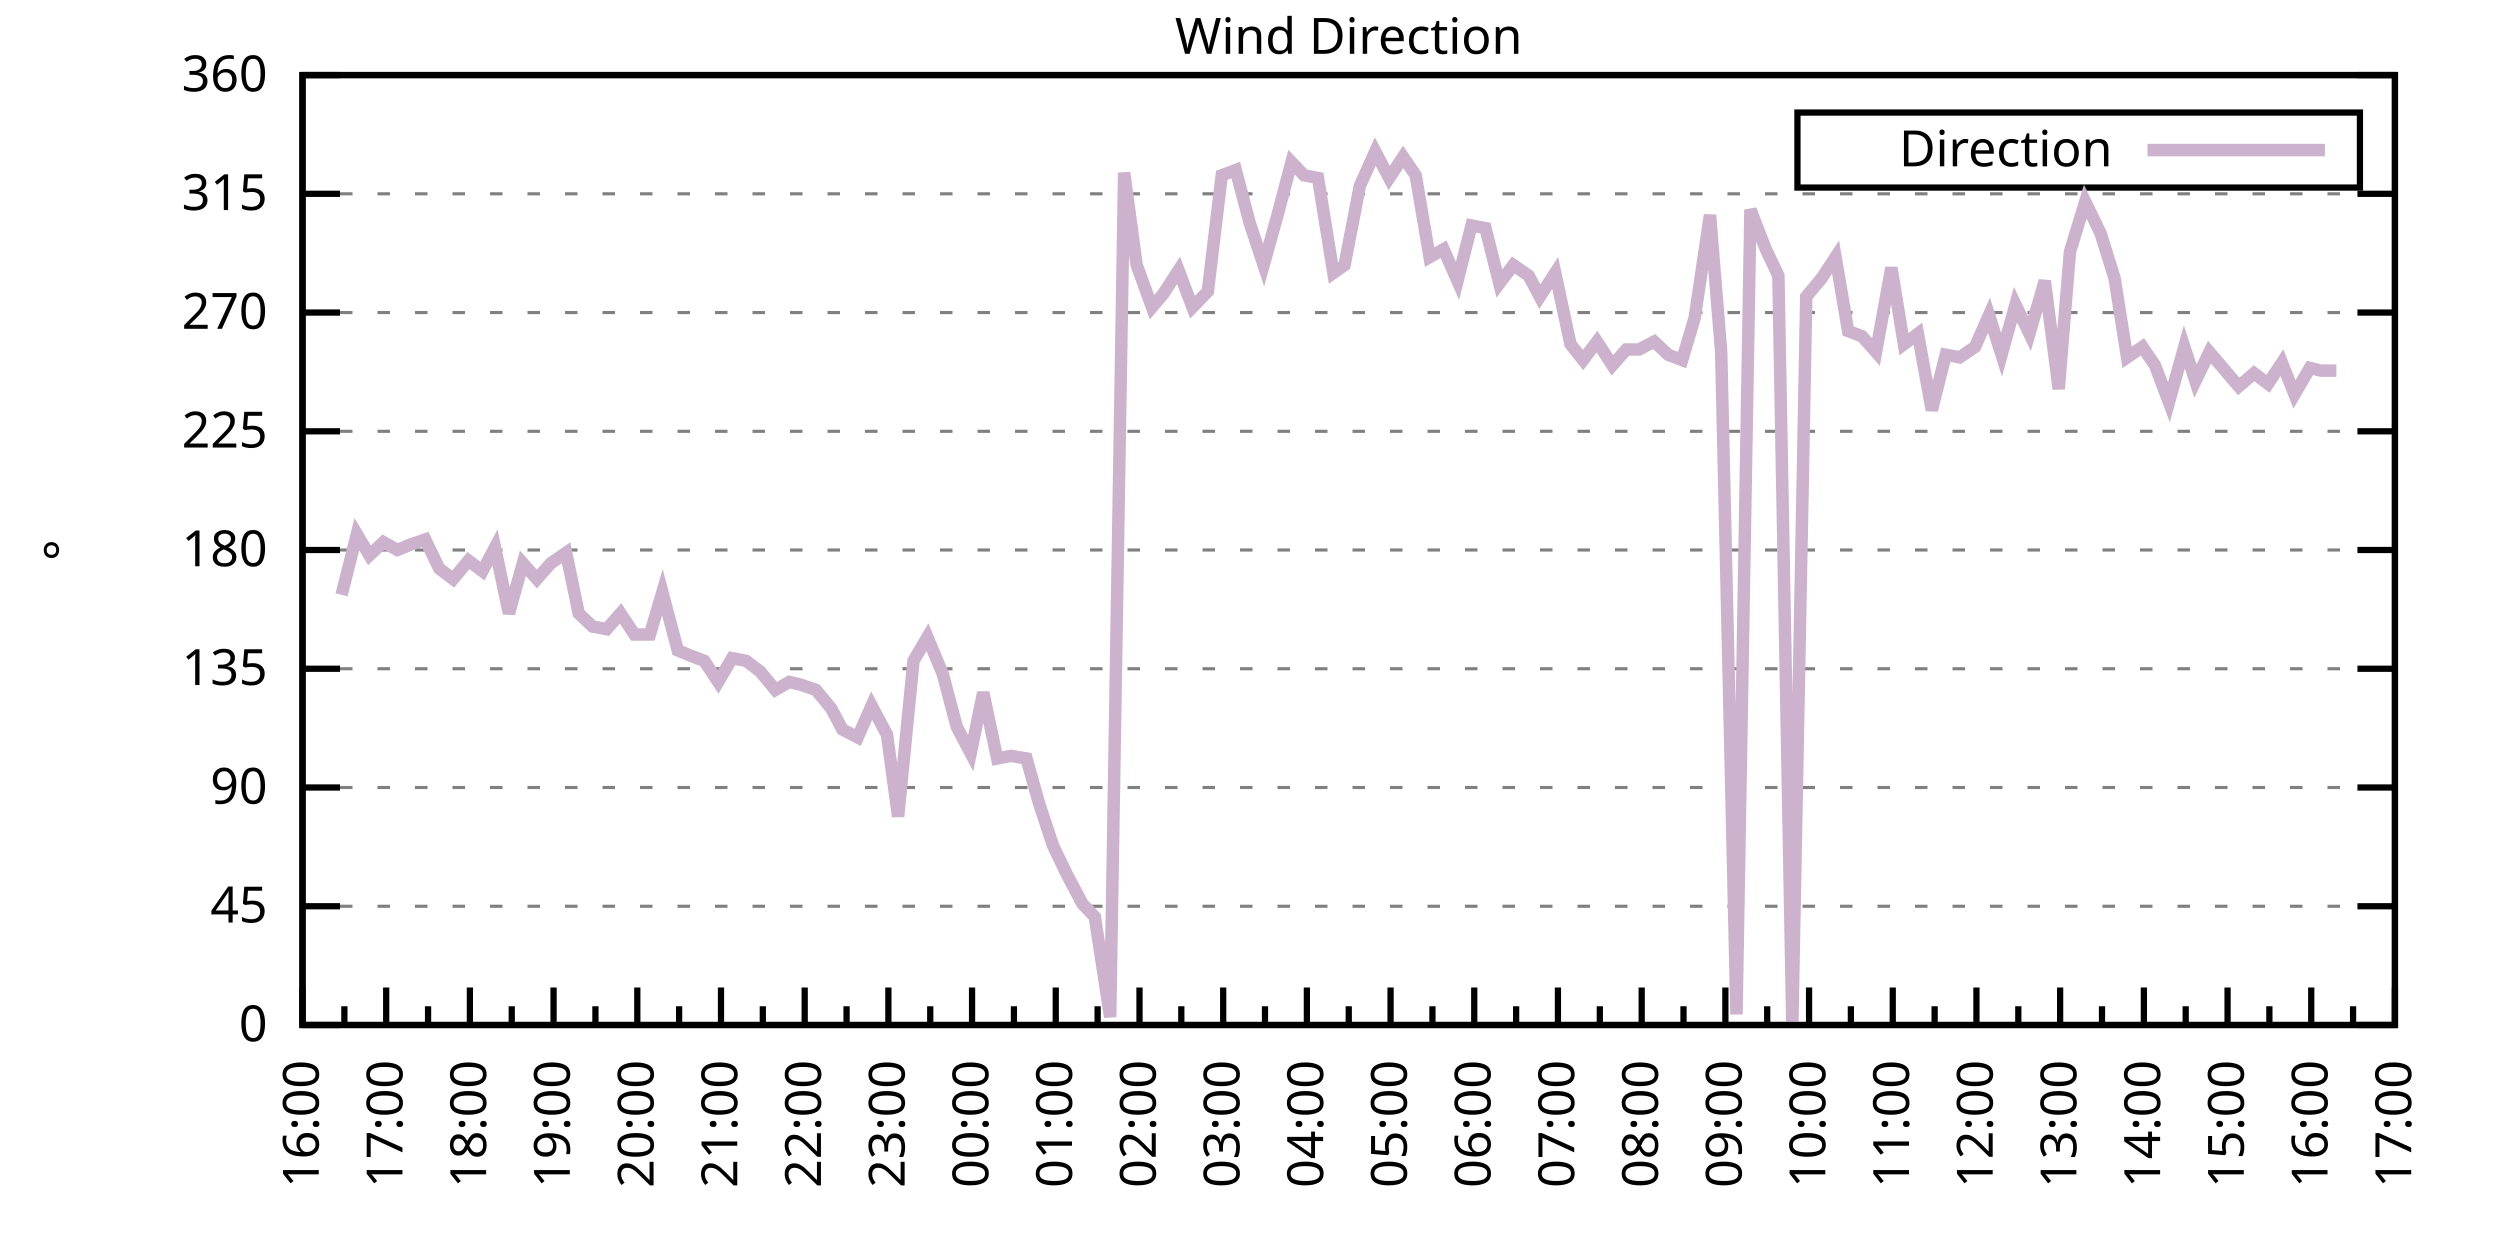
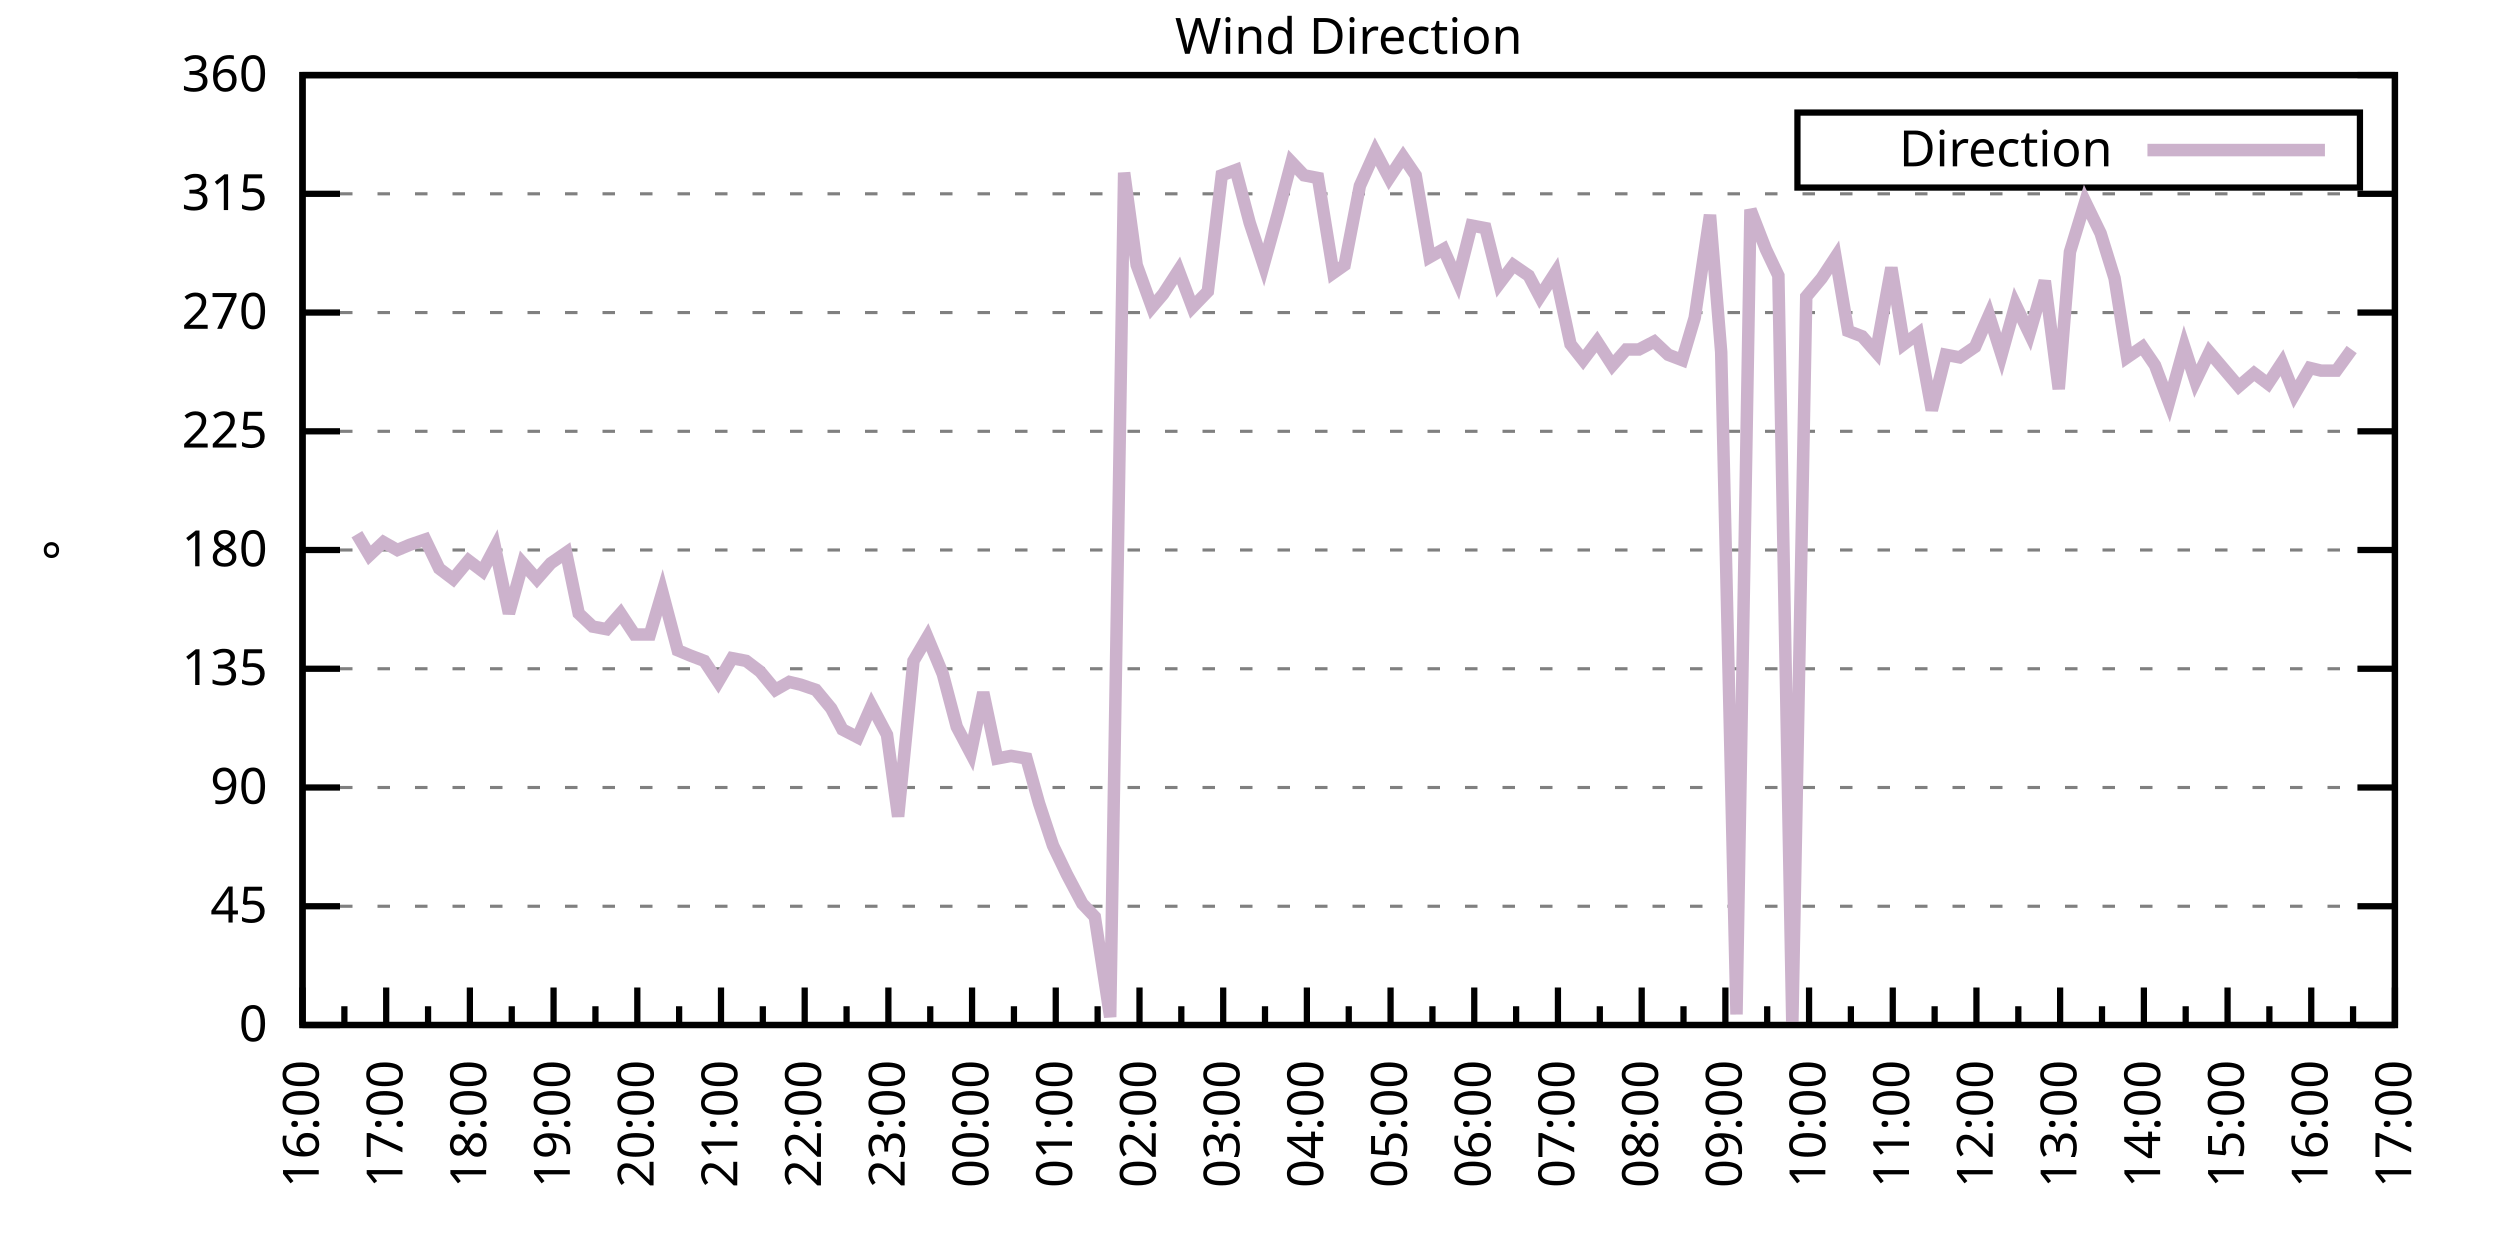
<svg xmlns="http://www.w3.org/2000/svg" xmlns:xlink="http://www.w3.org/1999/xlink" width="400" height="200" viewBox="0 0 400 200">
  <g id="gnuplot_canvas">
    <rect x="0" y="0" width="400" height="200" fill="none" />
    <defs>
      <circle id="gpDot" r="0.5" stroke-width="0.5" stroke="currentColor" />
      <path id="gpPt0" stroke-width="0.333" stroke="currentColor" d="M-1,0 h2 M0,-1 v2" />
      <path id="gpPt1" stroke-width="0.333" stroke="currentColor" d="M-1,-1 L1,1 M1,-1 L-1,1" />
      <path id="gpPt2" stroke-width="0.333" stroke="currentColor" d="M-1,0 L1,0 M0,-1 L0,1 M-1,-1 L1,1 M-1,1 L1,-1" />
      <rect id="gpPt3" stroke-width="0.333" stroke="currentColor" x="-1" y="-1" width="2" height="2" />
      <rect id="gpPt4" stroke-width="0.333" stroke="currentColor" fill="currentColor" x="-1" y="-1" width="2" height="2" />
      <circle id="gpPt5" stroke-width="0.333" stroke="currentColor" cx="0" cy="0" r="1" />
      <use xlink:href="#gpPt5" id="gpPt6" fill="currentColor" stroke="none" />
      <path id="gpPt7" stroke-width="0.333" stroke="currentColor" d="M0,-1.33 L-1.33,0.67 L1.33,0.67 z" />
      <use xlink:href="#gpPt7" id="gpPt8" fill="currentColor" stroke="none" />
      <use xlink:href="#gpPt7" id="gpPt9" stroke="currentColor" transform="rotate(180)" />
      <use xlink:href="#gpPt9" id="gpPt10" fill="currentColor" stroke="none" />
      <use xlink:href="#gpPt3" id="gpPt11" stroke="currentColor" transform="rotate(45)" />
      <use xlink:href="#gpPt11" id="gpPt12" fill="currentColor" stroke="none" />
      <path id="gpPt13" stroke-width="0.333" stroke="currentColor" d="M0,1.330 L1.265,0.411 L0.782,-1.067 L-0.782,-1.076 L-1.265,0.411 z" />
      <use xlink:href="#gpPt13" id="gpPt14" fill="currentColor" stroke="none" />
      <filter id="textbox" filterUnits="objectBoundingBox" x="0" y="0" height="1" width="1">
        <feFlood flood-color="white" flood-opacity="1" result="bgnd" />
        <feComposite in="SourceGraphic" in2="bgnd" operator="atop" />
      </filter>
      <filter id="greybox" filterUnits="objectBoundingBox" x="0" y="0" height="1" width="1">
        <feFlood flood-color="lightgrey" flood-opacity="1" result="grey" />
        <feComposite in="SourceGraphic" in2="grey" operator="atop" />
      </filter>
    </defs>
    <g fill="none" color="white" stroke="currentColor" stroke-width="1.00" stroke-linecap="butt" stroke-linejoin="miter">
</g>
    <g fill="none" color="black" stroke="currentColor" stroke-width="1.00" stroke-linecap="butt" stroke-linejoin="miter">
      <g stroke="none" shape-rendering="crispEdges">
        <polygon fill="rgb(255, 255, 255)" points="48.40,164.00 383.18,164.00 383.18,12.02 48.40,12.02 " />
      </g>
    </g>
    <g fill="none" color="black" stroke="currentColor" stroke-width="1.00" stroke-linecap="butt" stroke-linejoin="miter">
</g>
    <g fill="none" color="black" stroke="black" stroke-width="0.50" stroke-linecap="butt" stroke-linejoin="miter">
</g>
    <g fill="none" color="gray" stroke="currentColor" stroke-width="0.50" stroke-linecap="butt" stroke-linejoin="miter">
      <path stroke="gray" stroke-dasharray="2,4" class="gridline" d="M48.40,164.00 L383.19,164.00  " />
    </g>
    <g fill="none" color="gray" stroke="gray" stroke-width="1.00" stroke-linecap="butt" stroke-linejoin="miter">
</g>
    <g fill="none" color="black" stroke="currentColor" stroke-width="1.00" stroke-linecap="butt" stroke-linejoin="miter">
      <path stroke="black" d="M48.40,164.00 L54.40,164.00 M383.19,164.00 L377.19,164.00  " />
      <g transform="translate(42.80,166.60)" stroke="none" fill="black" font-family="Sans" font-size="8.00" text-anchor="end">
        <text>
          <tspan font-family="Sans"> 0</tspan>
        </text>
      </g>
    </g>
    <g fill="none" color="black" stroke="currentColor" stroke-width="1.00" stroke-linecap="butt" stroke-linejoin="miter">
</g>
    <g fill="none" color="black" stroke="black" stroke-width="0.50" stroke-linecap="butt" stroke-linejoin="miter">
</g>
    <g fill="none" color="gray" stroke="currentColor" stroke-width="0.50" stroke-linecap="butt" stroke-linejoin="miter">
      <path stroke="gray" stroke-dasharray="2,4" class="gridline" d="M48.40,145.00 L383.19,145.00  " />
    </g>
    <g fill="none" color="gray" stroke="gray" stroke-width="1.00" stroke-linecap="butt" stroke-linejoin="miter">
</g>
    <g fill="none" color="black" stroke="currentColor" stroke-width="1.00" stroke-linecap="butt" stroke-linejoin="miter">
      <path stroke="black" d="M48.40,145.00 L54.40,145.00 M383.19,145.00 L377.19,145.00  " />
      <g transform="translate(42.80,147.60)" stroke="none" fill="black" font-family="Sans" font-size="8.00" text-anchor="end">
        <text>
          <tspan font-family="Sans"> 45</tspan>
        </text>
      </g>
    </g>
    <g fill="none" color="black" stroke="currentColor" stroke-width="1.00" stroke-linecap="butt" stroke-linejoin="miter">
</g>
    <g fill="none" color="black" stroke="black" stroke-width="0.50" stroke-linecap="butt" stroke-linejoin="miter">
</g>
    <g fill="none" color="gray" stroke="currentColor" stroke-width="0.50" stroke-linecap="butt" stroke-linejoin="miter">
      <path stroke="gray" stroke-dasharray="2,4" class="gridline" d="M48.40,126.00 L383.19,126.00  " />
    </g>
    <g fill="none" color="gray" stroke="gray" stroke-width="1.00" stroke-linecap="butt" stroke-linejoin="miter">
</g>
    <g fill="none" color="black" stroke="currentColor" stroke-width="1.00" stroke-linecap="butt" stroke-linejoin="miter">
      <path stroke="black" d="M48.40,126.00 L54.40,126.00 M383.19,126.00 L377.19,126.00  " />
      <g transform="translate(42.80,128.60)" stroke="none" fill="black" font-family="Sans" font-size="8.00" text-anchor="end">
        <text>
          <tspan font-family="Sans"> 90</tspan>
        </text>
      </g>
    </g>
    <g fill="none" color="black" stroke="currentColor" stroke-width="1.00" stroke-linecap="butt" stroke-linejoin="miter">
</g>
    <g fill="none" color="black" stroke="black" stroke-width="0.50" stroke-linecap="butt" stroke-linejoin="miter">
</g>
    <g fill="none" color="gray" stroke="currentColor" stroke-width="0.50" stroke-linecap="butt" stroke-linejoin="miter">
      <path stroke="gray" stroke-dasharray="2,4" class="gridline" d="M48.40,107.00 L383.19,107.00  " />
    </g>
    <g fill="none" color="gray" stroke="gray" stroke-width="1.00" stroke-linecap="butt" stroke-linejoin="miter">
</g>
    <g fill="none" color="black" stroke="currentColor" stroke-width="1.00" stroke-linecap="butt" stroke-linejoin="miter">
      <path stroke="black" d="M48.40,107.00 L54.40,107.00 M383.19,107.00 L377.19,107.00  " />
      <g transform="translate(42.80,109.60)" stroke="none" fill="black" font-family="Sans" font-size="8.00" text-anchor="end">
        <text>
          <tspan font-family="Sans"> 135</tspan>
        </text>
      </g>
    </g>
    <g fill="none" color="black" stroke="currentColor" stroke-width="1.00" stroke-linecap="butt" stroke-linejoin="miter">
</g>
    <g fill="none" color="black" stroke="black" stroke-width="0.50" stroke-linecap="butt" stroke-linejoin="miter">
</g>
    <g fill="none" color="gray" stroke="currentColor" stroke-width="0.50" stroke-linecap="butt" stroke-linejoin="miter">
      <path stroke="gray" stroke-dasharray="2,4" class="gridline" d="M48.40,88.00 L383.19,88.00  " />
    </g>
    <g fill="none" color="gray" stroke="gray" stroke-width="1.00" stroke-linecap="butt" stroke-linejoin="miter">
</g>
    <g fill="none" color="black" stroke="currentColor" stroke-width="1.00" stroke-linecap="butt" stroke-linejoin="miter">
      <path stroke="black" d="M48.40,88.00 L54.40,88.00 M383.19,88.00 L377.19,88.00  " />
      <g transform="translate(42.80,90.60)" stroke="none" fill="black" font-family="Sans" font-size="8.00" text-anchor="end">
        <text>
          <tspan font-family="Sans"> 180</tspan>
        </text>
      </g>
    </g>
    <g fill="none" color="black" stroke="currentColor" stroke-width="1.00" stroke-linecap="butt" stroke-linejoin="miter">
</g>
    <g fill="none" color="black" stroke="black" stroke-width="0.50" stroke-linecap="butt" stroke-linejoin="miter">
</g>
    <g fill="none" color="gray" stroke="currentColor" stroke-width="0.50" stroke-linecap="butt" stroke-linejoin="miter">
      <path stroke="gray" stroke-dasharray="2,4" class="gridline" d="M48.40,69.01 L383.19,69.01  " />
    </g>
    <g fill="none" color="gray" stroke="gray" stroke-width="1.00" stroke-linecap="butt" stroke-linejoin="miter">
</g>
    <g fill="none" color="black" stroke="currentColor" stroke-width="1.00" stroke-linecap="butt" stroke-linejoin="miter">
      <path stroke="black" d="M48.40,69.01 L54.40,69.01 M383.19,69.01 L377.19,69.01  " />
      <g transform="translate(42.80,71.61)" stroke="none" fill="black" font-family="Sans" font-size="8.00" text-anchor="end">
        <text>
          <tspan font-family="Sans"> 225</tspan>
        </text>
      </g>
    </g>
    <g fill="none" color="black" stroke="currentColor" stroke-width="1.00" stroke-linecap="butt" stroke-linejoin="miter">
</g>
    <g fill="none" color="black" stroke="black" stroke-width="0.50" stroke-linecap="butt" stroke-linejoin="miter">
</g>
    <g fill="none" color="gray" stroke="currentColor" stroke-width="0.50" stroke-linecap="butt" stroke-linejoin="miter">
      <path stroke="gray" stroke-dasharray="2,4" class="gridline" d="M48.40,50.01 L383.19,50.01  " />
    </g>
    <g fill="none" color="gray" stroke="gray" stroke-width="1.00" stroke-linecap="butt" stroke-linejoin="miter">
</g>
    <g fill="none" color="black" stroke="currentColor" stroke-width="1.00" stroke-linecap="butt" stroke-linejoin="miter">
      <path stroke="black" d="M48.40,50.01 L54.40,50.01 M383.19,50.01 L377.19,50.01  " />
      <g transform="translate(42.80,52.61)" stroke="none" fill="black" font-family="Sans" font-size="8.00" text-anchor="end">
        <text>
          <tspan font-family="Sans"> 270</tspan>
        </text>
      </g>
    </g>
    <g fill="none" color="black" stroke="currentColor" stroke-width="1.00" stroke-linecap="butt" stroke-linejoin="miter">
</g>
    <g fill="none" color="black" stroke="black" stroke-width="0.50" stroke-linecap="butt" stroke-linejoin="miter">
</g>
    <g fill="none" color="gray" stroke="currentColor" stroke-width="0.50" stroke-linecap="butt" stroke-linejoin="miter">
      <path stroke="gray" stroke-dasharray="2,4" class="gridline" d="M48.40,31.01 L383.19,31.01  " />
    </g>
    <g fill="none" color="gray" stroke="gray" stroke-width="1.00" stroke-linecap="butt" stroke-linejoin="miter">
</g>
    <g fill="none" color="black" stroke="currentColor" stroke-width="1.00" stroke-linecap="butt" stroke-linejoin="miter">
      <path stroke="black" d="M48.40,31.01 L54.40,31.01 M383.19,31.01 L377.19,31.01  " />
      <g transform="translate(42.80,33.61)" stroke="none" fill="black" font-family="Sans" font-size="8.00" text-anchor="end">
        <text>
          <tspan font-family="Sans"> 315</tspan>
        </text>
      </g>
    </g>
    <g fill="none" color="black" stroke="currentColor" stroke-width="1.00" stroke-linecap="butt" stroke-linejoin="miter">
</g>
    <g fill="none" color="black" stroke="black" stroke-width="0.50" stroke-linecap="butt" stroke-linejoin="miter">
</g>
    <g fill="none" color="gray" stroke="currentColor" stroke-width="0.50" stroke-linecap="butt" stroke-linejoin="miter">
      <path stroke="gray" stroke-dasharray="2,4" class="gridline" d="M48.40,12.01 L383.19,12.01  " />
    </g>
    <g fill="none" color="gray" stroke="gray" stroke-width="1.00" stroke-linecap="butt" stroke-linejoin="miter">
</g>
    <g fill="none" color="black" stroke="currentColor" stroke-width="1.00" stroke-linecap="butt" stroke-linejoin="miter">
      <path stroke="black" d="M48.40,12.01 L54.40,12.01 M383.19,12.01 L377.19,12.01  " />
      <g transform="translate(42.80,14.61)" stroke="none" fill="black" font-family="Sans" font-size="8.00" text-anchor="end">
        <text>
          <tspan font-family="Sans"> 360</tspan>
        </text>
      </g>
    </g>
    <g fill="none" color="black" stroke="currentColor" stroke-width="1.00" stroke-linecap="butt" stroke-linejoin="miter">
      <path stroke="black" d="M48.40,164.00 L48.40,158.00  " />
      <g transform="translate(51.00,169.60) rotate(270)" stroke="none" fill="black" font-family="Sans" font-size="8.00" text-anchor="end">
        <text>
          <tspan font-family="Sans">16:00</tspan>
        </text>
      </g>
    </g>
    <g fill="none" color="black" stroke="currentColor" stroke-width="1.00" stroke-linecap="butt" stroke-linejoin="miter">
      <path stroke="black" d="M55.10,164.00 L55.10,161.00 M61.79,164.00 L61.79,158.00  " />
      <g transform="translate(64.39,169.60) rotate(270)" stroke="none" fill="black" font-family="Sans" font-size="8.00" text-anchor="end">
        <text>
          <tspan font-family="Sans">17:00</tspan>
        </text>
      </g>
    </g>
    <g fill="none" color="black" stroke="currentColor" stroke-width="1.00" stroke-linecap="butt" stroke-linejoin="miter">
      <path stroke="black" d="M68.49,164.00 L68.49,161.00 M75.18,164.00 L75.18,158.00  " />
      <g transform="translate(77.78,169.60) rotate(270)" stroke="none" fill="black" font-family="Sans" font-size="8.00" text-anchor="end">
        <text>
          <tspan font-family="Sans">18:00</tspan>
        </text>
      </g>
    </g>
    <g fill="none" color="black" stroke="currentColor" stroke-width="1.00" stroke-linecap="butt" stroke-linejoin="miter">
      <path stroke="black" d="M81.88,164.00 L81.88,161.00 M88.57,164.00 L88.57,158.00  " />
      <g transform="translate(91.17,169.60) rotate(270)" stroke="none" fill="black" font-family="Sans" font-size="8.00" text-anchor="end">
        <text>
          <tspan font-family="Sans">19:00</tspan>
        </text>
      </g>
    </g>
    <g fill="none" color="black" stroke="currentColor" stroke-width="1.00" stroke-linecap="butt" stroke-linejoin="miter">
      <path stroke="black" d="M95.27,164.00 L95.27,161.00 M101.97,164.00 L101.97,158.00  " />
      <g transform="translate(104.57,169.60) rotate(270)" stroke="none" fill="black" font-family="Sans" font-size="8.00" text-anchor="end">
        <text>
          <tspan font-family="Sans">20:00</tspan>
        </text>
      </g>
    </g>
    <g fill="none" color="black" stroke="currentColor" stroke-width="1.00" stroke-linecap="butt" stroke-linejoin="miter">
      <path stroke="black" d="M108.66,164.00 L108.66,161.00 M115.36,164.00 L115.36,158.00  " />
      <g transform="translate(117.96,169.60) rotate(270)" stroke="none" fill="black" font-family="Sans" font-size="8.00" text-anchor="end">
        <text>
          <tspan font-family="Sans">21:00</tspan>
        </text>
      </g>
    </g>
    <g fill="none" color="black" stroke="currentColor" stroke-width="1.00" stroke-linecap="butt" stroke-linejoin="miter">
      <path stroke="black" d="M122.05,164.00 L122.05,161.00 M128.75,164.00 L128.75,158.00  " />
      <g transform="translate(131.35,169.60) rotate(270)" stroke="none" fill="black" font-family="Sans" font-size="8.00" text-anchor="end">
        <text>
          <tspan font-family="Sans">22:00</tspan>
        </text>
      </g>
    </g>
    <g fill="none" color="black" stroke="currentColor" stroke-width="1.00" stroke-linecap="butt" stroke-linejoin="miter">
      <path stroke="black" d="M135.45,164.00 L135.45,161.00 M142.14,164.00 L142.14,158.00  " />
      <g transform="translate(144.74,169.60) rotate(270)" stroke="none" fill="black" font-family="Sans" font-size="8.00" text-anchor="end">
        <text>
          <tspan font-family="Sans">23:00</tspan>
        </text>
      </g>
    </g>
    <g fill="none" color="black" stroke="currentColor" stroke-width="1.00" stroke-linecap="butt" stroke-linejoin="miter">
      <path stroke="black" d="M148.84,164.00 L148.84,161.00 M155.53,164.00 L155.53,158.00  " />
      <g transform="translate(158.13,169.60) rotate(270)" stroke="none" fill="black" font-family="Sans" font-size="8.00" text-anchor="end">
        <text>
          <tspan font-family="Sans">00:00</tspan>
        </text>
      </g>
    </g>
    <g fill="none" color="black" stroke="currentColor" stroke-width="1.00" stroke-linecap="butt" stroke-linejoin="miter">
      <path stroke="black" d="M162.23,164.00 L162.23,161.00 M168.92,164.00 L168.92,158.00  " />
      <g transform="translate(171.52,169.60) rotate(270)" stroke="none" fill="black" font-family="Sans" font-size="8.00" text-anchor="end">
        <text>
          <tspan font-family="Sans">01:00</tspan>
        </text>
      </g>
    </g>
    <g fill="none" color="black" stroke="currentColor" stroke-width="1.00" stroke-linecap="butt" stroke-linejoin="miter">
      <path stroke="black" d="M175.62,164.00 L175.62,161.00 M182.32,164.00 L182.32,158.00  " />
      <g transform="translate(184.92,169.60) rotate(270)" stroke="none" fill="black" font-family="Sans" font-size="8.00" text-anchor="end">
        <text>
          <tspan font-family="Sans">02:00</tspan>
        </text>
      </g>
    </g>
    <g fill="none" color="black" stroke="currentColor" stroke-width="1.00" stroke-linecap="butt" stroke-linejoin="miter">
      <path stroke="black" d="M189.01,164.00 L189.01,161.00 M195.71,164.00 L195.71,158.00  " />
      <g transform="translate(198.31,169.60) rotate(270)" stroke="none" fill="black" font-family="Sans" font-size="8.00" text-anchor="end">
        <text>
          <tspan font-family="Sans">03:00</tspan>
        </text>
      </g>
    </g>
    <g fill="none" color="black" stroke="currentColor" stroke-width="1.00" stroke-linecap="butt" stroke-linejoin="miter">
      <path stroke="black" d="M202.40,164.00 L202.40,161.00 M209.10,164.00 L209.10,158.00  " />
      <g transform="translate(211.70,169.60) rotate(270)" stroke="none" fill="black" font-family="Sans" font-size="8.00" text-anchor="end">
        <text>
          <tspan font-family="Sans">04:00</tspan>
        </text>
      </g>
    </g>
    <g fill="none" color="black" stroke="currentColor" stroke-width="1.00" stroke-linecap="butt" stroke-linejoin="miter">
      <path stroke="black" d="M215.80,164.00 L215.80,161.00 M222.49,164.00 L222.49,158.00  " />
      <g transform="translate(225.09,169.60) rotate(270)" stroke="none" fill="black" font-family="Sans" font-size="8.00" text-anchor="end">
        <text>
          <tspan font-family="Sans">05:00</tspan>
        </text>
      </g>
    </g>
    <g fill="none" color="black" stroke="currentColor" stroke-width="1.00" stroke-linecap="butt" stroke-linejoin="miter">
      <path stroke="black" d="M229.19,164.00 L229.19,161.00 M235.88,164.00 L235.88,158.00  " />
      <g transform="translate(238.48,169.60) rotate(270)" stroke="none" fill="black" font-family="Sans" font-size="8.00" text-anchor="end">
        <text>
          <tspan font-family="Sans">06:00</tspan>
        </text>
      </g>
    </g>
    <g fill="none" color="black" stroke="currentColor" stroke-width="1.00" stroke-linecap="butt" stroke-linejoin="miter">
      <path stroke="black" d="M242.58,164.00 L242.58,161.00 M249.27,164.00 L249.27,158.00  " />
      <g transform="translate(251.87,169.60) rotate(270)" stroke="none" fill="black" font-family="Sans" font-size="8.00" text-anchor="end">
        <text>
          <tspan font-family="Sans">07:00</tspan>
        </text>
      </g>
    </g>
    <g fill="none" color="black" stroke="currentColor" stroke-width="1.00" stroke-linecap="butt" stroke-linejoin="miter">
      <path stroke="black" d="M255.97,164.00 L255.97,161.00 M262.67,164.00 L262.67,158.00  " />
      <g transform="translate(265.27,169.60) rotate(270)" stroke="none" fill="black" font-family="Sans" font-size="8.00" text-anchor="end">
        <text>
          <tspan font-family="Sans">08:00</tspan>
        </text>
      </g>
    </g>
    <g fill="none" color="black" stroke="currentColor" stroke-width="1.00" stroke-linecap="butt" stroke-linejoin="miter">
      <path stroke="black" d="M269.36,164.00 L269.36,161.00 M276.06,164.00 L276.06,158.00  " />
      <g transform="translate(278.66,169.60) rotate(270)" stroke="none" fill="black" font-family="Sans" font-size="8.00" text-anchor="end">
        <text>
          <tspan font-family="Sans">09:00</tspan>
        </text>
      </g>
    </g>
    <g fill="none" color="black" stroke="currentColor" stroke-width="1.00" stroke-linecap="butt" stroke-linejoin="miter">
      <path stroke="black" d="M282.75,164.00 L282.75,161.00 M289.45,164.00 L289.45,158.00  " />
      <g transform="translate(292.05,169.60) rotate(270)" stroke="none" fill="black" font-family="Sans" font-size="8.00" text-anchor="end">
        <text>
          <tspan font-family="Sans">10:00</tspan>
        </text>
      </g>
    </g>
    <g fill="none" color="black" stroke="currentColor" stroke-width="1.00" stroke-linecap="butt" stroke-linejoin="miter">
      <path stroke="black" d="M296.14,164.00 L296.14,161.00 M302.84,164.00 L302.84,158.00  " />
      <g transform="translate(305.44,169.60) rotate(270)" stroke="none" fill="black" font-family="Sans" font-size="8.00" text-anchor="end">
        <text>
          <tspan font-family="Sans">11:00</tspan>
        </text>
      </g>
    </g>
    <g fill="none" color="black" stroke="currentColor" stroke-width="1.00" stroke-linecap="butt" stroke-linejoin="miter">
      <path stroke="black" d="M309.54,164.00 L309.54,161.00 M316.23,164.00 L316.23,158.00  " />
      <g transform="translate(318.83,169.60) rotate(270)" stroke="none" fill="black" font-family="Sans" font-size="8.00" text-anchor="end">
        <text>
          <tspan font-family="Sans">12:00</tspan>
        </text>
      </g>
    </g>
    <g fill="none" color="black" stroke="currentColor" stroke-width="1.00" stroke-linecap="butt" stroke-linejoin="miter">
      <path stroke="black" d="M322.93,164.00 L322.93,161.00 M329.62,164.00 L329.62,158.00  " />
      <g transform="translate(332.22,169.60) rotate(270)" stroke="none" fill="black" font-family="Sans" font-size="8.00" text-anchor="end">
        <text>
          <tspan font-family="Sans">13:00</tspan>
        </text>
      </g>
    </g>
    <g fill="none" color="black" stroke="currentColor" stroke-width="1.00" stroke-linecap="butt" stroke-linejoin="miter">
      <path stroke="black" d="M336.32,164.00 L336.32,161.00 M343.02,164.00 L343.02,158.00  " />
      <g transform="translate(345.62,169.60) rotate(270)" stroke="none" fill="black" font-family="Sans" font-size="8.00" text-anchor="end">
        <text>
          <tspan font-family="Sans">14:00</tspan>
        </text>
      </g>
    </g>
    <g fill="none" color="black" stroke="currentColor" stroke-width="1.00" stroke-linecap="butt" stroke-linejoin="miter">
      <path stroke="black" d="M349.71,164.00 L349.71,161.00 M356.41,164.00 L356.41,158.00  " />
      <g transform="translate(359.01,169.60) rotate(270)" stroke="none" fill="black" font-family="Sans" font-size="8.00" text-anchor="end">
        <text>
          <tspan font-family="Sans">15:00</tspan>
        </text>
      </g>
    </g>
    <g fill="none" color="black" stroke="currentColor" stroke-width="1.00" stroke-linecap="butt" stroke-linejoin="miter">
      <path stroke="black" d="M363.10,164.00 L363.10,161.00 M369.80,164.00 L369.80,158.00  " />
      <g transform="translate(372.40,169.60) rotate(270)" stroke="none" fill="black" font-family="Sans" font-size="8.00" text-anchor="end">
        <text>
          <tspan font-family="Sans">16:00</tspan>
        </text>
      </g>
    </g>
    <g fill="none" color="black" stroke="currentColor" stroke-width="1.00" stroke-linecap="butt" stroke-linejoin="miter">
      <path stroke="black" d="M376.49,164.00 L376.49,161.00 M383.19,164.00 L383.19,158.00  " />
      <g transform="translate(385.79,169.60) rotate(270)" stroke="none" fill="black" font-family="Sans" font-size="8.00" text-anchor="end">
        <text>
          <tspan font-family="Sans">17:00</tspan>
        </text>
      </g>
    </g>
    <g fill="none" color="black" stroke="currentColor" stroke-width="1.00" stroke-linecap="butt" stroke-linejoin="miter">
</g>
    <g fill="none" color="black" stroke="currentColor" stroke-width="1.00" stroke-linecap="butt" stroke-linejoin="miter">
      <path stroke="black" d="M48.40,12.01 L48.40,164.00 L383.19,164.00 L383.19,12.01 L48.40,12.01 Z  " />
    </g>
    <g fill="none" color="black" stroke="currentColor" stroke-width="1.00" stroke-linecap="butt" stroke-linejoin="miter">
      <g transform="translate(12.80,88.01) rotate(270)" stroke="none" fill="black" font-family="Sans" font-size="8.00" text-anchor="middle">
        <text>
          <tspan font-family="Sans">°</tspan>
        </text>
      </g>
    </g>
    <g fill="none" color="black" stroke="currentColor" stroke-width="1.00" stroke-linecap="butt" stroke-linejoin="miter">
</g>
    <g fill="none" color="black" stroke="currentColor" stroke-width="1.00" stroke-linecap="butt" stroke-linejoin="miter">
      <path stroke="black" d="M287.59,30.01 L287.59,18.01 L377.59,18.01 L377.59,30.01 L287.59,30.01 Z  " />
    </g>
    <g id="Wind_direction_plot_1">
      <g fill="none" color="white" stroke="black" stroke-width="2.00" stroke-linecap="butt" stroke-linejoin="miter">
</g>
      <g fill="none" color="black" stroke="currentColor" stroke-width="2.00" stroke-linecap="butt" stroke-linejoin="miter">
        <g transform="translate(337.99,26.61)" stroke="none" fill="black" font-family="Sans" font-size="8.00" text-anchor="end">
          <text>
            <tspan font-family="Sans">Direction</tspan>
          </text>
        </g>
      </g>
      <g fill="none" color="black" stroke="currentColor" stroke-width="2.00" stroke-linecap="butt" stroke-linejoin="miter">
-         <path stroke="rgb(204, 178, 204)" d="M343.59,24.01 L371.99,24.01 M54.65,95.18 L57.10,85.47 L59.11,88.85 L61.35,86.74 L63.58,88.00 L65.59,87.16   L68.04,86.32 L70.27,90.96 L72.50,92.65 L74.96,89.69 L77.19,91.38 L79.20,87.58 L81.43,98.14 L83.66,90.12   L85.90,92.65 L88.13,90.12 L90.58,88.43 L92.59,98.14 L94.82,100.25 L97.06,100.67 L99.29,98.14 L101.52,101.52   L103.98,101.52 L105.98,94.76 L108.44,104.05 L110.45,104.89 L112.68,105.74 L114.91,109.11 L117.14,105.31 L119.38,105.74   L121.61,107.43 L124.06,110.38 L126.29,109.11 L128.08,109.54 L130.54,110.38 L132.99,113.34 L134.78,116.71 L137.23,117.98   L139.46,112.91 L141.92,117.56 L143.70,130.65 L146.16,105.74 L148.39,101.94 L150.85,107.85 L153.08,116.29 L155.31,120.51   L157.32,110.80 L159.55,121.36 L161.78,120.94 L164.24,121.36 L166.25,128.54 L168.48,135.29 L170.71,139.93 L173.17,144.58   L175.17,146.69 L177.63,162.73 L179.86,27.63 L181.87,42.41 L184.32,49.16 L186.11,47.05 L188.57,43.25 L190.80,49.16   L193.25,46.63 L195.48,28.05 L197.72,27.21 L199.95,35.65 L202.18,42.41 L204.41,34.39 L206.64,25.94 L208.65,28.05   L210.88,28.48 L213.34,43.67 L215.13,42.41 L217.58,29.74 L220.04,24.25 L222.27,28.48 L224.50,25.10 L226.51,28.05   L228.74,41.14 L230.97,39.87 L233.20,44.94 L235.44,36.08 L237.67,36.50 L239.90,45.36 L242.13,42.41 L244.59,44.10   L246.37,47.47 L248.83,43.67 L251.28,55.07 L253.29,57.61 L255.52,54.65 L257.98,58.45 L260.21,55.92 L262.22,55.92   L264.67,54.65 L266.91,56.76 L269.14,57.61 L271.15,50.85 L273.60,34.39 L275.39,56.34 L277.84,162.31 L280.07,33.54   L282.53,39.87 L284.54,44.10 L286.77,164.00 L289.00,47.47 L291.46,44.52 L293.69,41.14 L295.70,52.96 L297.93,53.81   L300.16,56.34 L302.62,42.83 L304.63,55.07 L306.86,53.39 L309.09,65.63 L311.32,56.76 L313.55,57.18 L316.01,55.50   L318.24,50.43 L320.25,56.76 L322.48,48.74 L324.71,53.39 L327.17,44.94 L329.40,62.25 L331.19,40.30 L333.64,32.28   L336.10,37.34 L338.33,44.52 L340.34,57.18 L342.79,55.50 L344.80,58.45 L347.03,64.36 L349.49,55.50 L351.27,60.98   L353.51,56.34 L358.19,61.83 L360.65,59.72 L362.88,61.41 L365.11,58.03 L367.12,63.10 L369.58,58.87 L371.36,59.30   L373.82,59.30  " />
+         <path stroke="rgb(204, 178, 204)" d="M343.59,24.01 L371.99,24.01 M57.10,85.47 L59.11,88.85 L61.35,86.74 L63.58,88.00 L65.59,87.16 L68.04,86.32   L70.27,90.96 L72.50,92.65 L74.96,89.69 L77.19,91.38 L79.20,87.58 L81.43,98.14 L83.66,90.12 L85.90,92.65   L88.13,90.12 L90.58,88.43 L92.59,98.14 L94.82,100.25 L97.06,100.67 L99.29,98.14 L101.52,101.52 L103.98,101.52   L105.98,94.76 L108.44,104.05 L110.45,104.89 L112.68,105.74 L114.91,109.11 L117.14,105.31 L119.38,105.74 L121.61,107.43   L124.06,110.38 L126.29,109.11 L128.08,109.54 L130.54,110.38 L132.99,113.34 L134.78,116.71 L137.23,117.98 L139.46,112.91   L141.92,117.56 L143.70,130.65 L146.16,105.74 L148.39,101.94 L150.85,107.85 L153.08,116.29 L155.31,120.51 L157.32,110.80   L159.55,121.36 L161.78,120.94 L164.24,121.36 L166.25,128.54 L168.48,135.29 L170.71,139.93 L173.17,144.58 L175.17,146.69   L177.63,162.73 L179.86,27.63 L181.87,42.41 L184.32,49.16 L186.11,47.05 L188.57,43.25 L190.80,49.16 L193.25,46.63   L195.48,28.05 L197.72,27.21 L199.95,35.65 L202.18,42.41 L204.41,34.39 L206.64,25.94 L208.65,28.05 L210.88,28.48   L213.34,43.67 L215.13,42.41 L217.58,29.74 L220.04,24.25 L222.27,28.48 L224.50,25.10 L226.51,28.05 L228.74,41.14   L230.97,39.87 L233.20,44.94 L235.44,36.08 L237.67,36.50 L239.90,45.36 L242.13,42.41 L244.59,44.10 L246.37,47.47   L248.83,43.67 L251.28,55.07 L253.29,57.61 L255.52,54.65 L257.98,58.45 L260.21,55.92 L262.22,55.92 L264.67,54.65   L266.91,56.76 L269.14,57.61 L271.15,50.85 L273.60,34.39 L275.39,56.34 L277.84,162.31 L280.07,33.54 L282.53,39.87   L284.54,44.10 L286.77,164.00 L289.00,47.47 L291.46,44.52 L293.69,41.14 L295.70,52.96 L297.93,53.81 L300.16,56.34   L302.62,42.83 L304.63,55.07 L306.86,53.39 L309.09,65.63 L311.32,56.76 L313.55,57.18 L316.01,55.50 L318.24,50.43   L320.25,56.76 L322.48,48.74 L324.71,53.39 L327.17,44.94 L329.40,62.25 L331.19,40.30 L333.64,32.28 L336.10,37.34   L338.33,44.52 L340.34,57.18 L342.79,55.50 L344.80,58.45 L347.03,64.36 L349.49,55.50 L351.27,60.98 L353.51,56.34   L358.19,61.83 L360.65,59.72 L362.88,61.41 L365.11,58.03 L367.12,63.10 L369.58,58.87 L371.36,59.30 L373.82,59.30   L376.27,55.92  " />
      </g>
    </g>
    <g fill="none" color="black" stroke="currentColor" stroke-width="2.00" stroke-linecap="butt" stroke-linejoin="miter">
</g>
    <g fill="none" color="black" stroke="black" stroke-width="1.00" stroke-linecap="butt" stroke-linejoin="miter">
</g>
    <g fill="none" color="black" stroke="currentColor" stroke-width="1.00" stroke-linecap="butt" stroke-linejoin="miter">
      <path stroke="black" d="M48.40,12.01 L48.40,164.00 L383.19,164.00 L383.19,12.01 L48.40,12.01 Z  " />
    </g>
    <g fill="none" color="black" stroke="currentColor" stroke-width="1.00" stroke-linecap="butt" stroke-linejoin="miter">
      <g transform="translate(215.79,8.61)" stroke="none" fill="black" font-family="Sans" font-size="8.00" text-anchor="middle">
        <text>
          <tspan font-family="Sans">Wind Direction</tspan>
        </text>
      </g>
    </g>
    <g fill="none" color="black" stroke="currentColor" stroke-width="1.00" stroke-linecap="butt" stroke-linejoin="miter">
</g>
  </g>
</svg>
